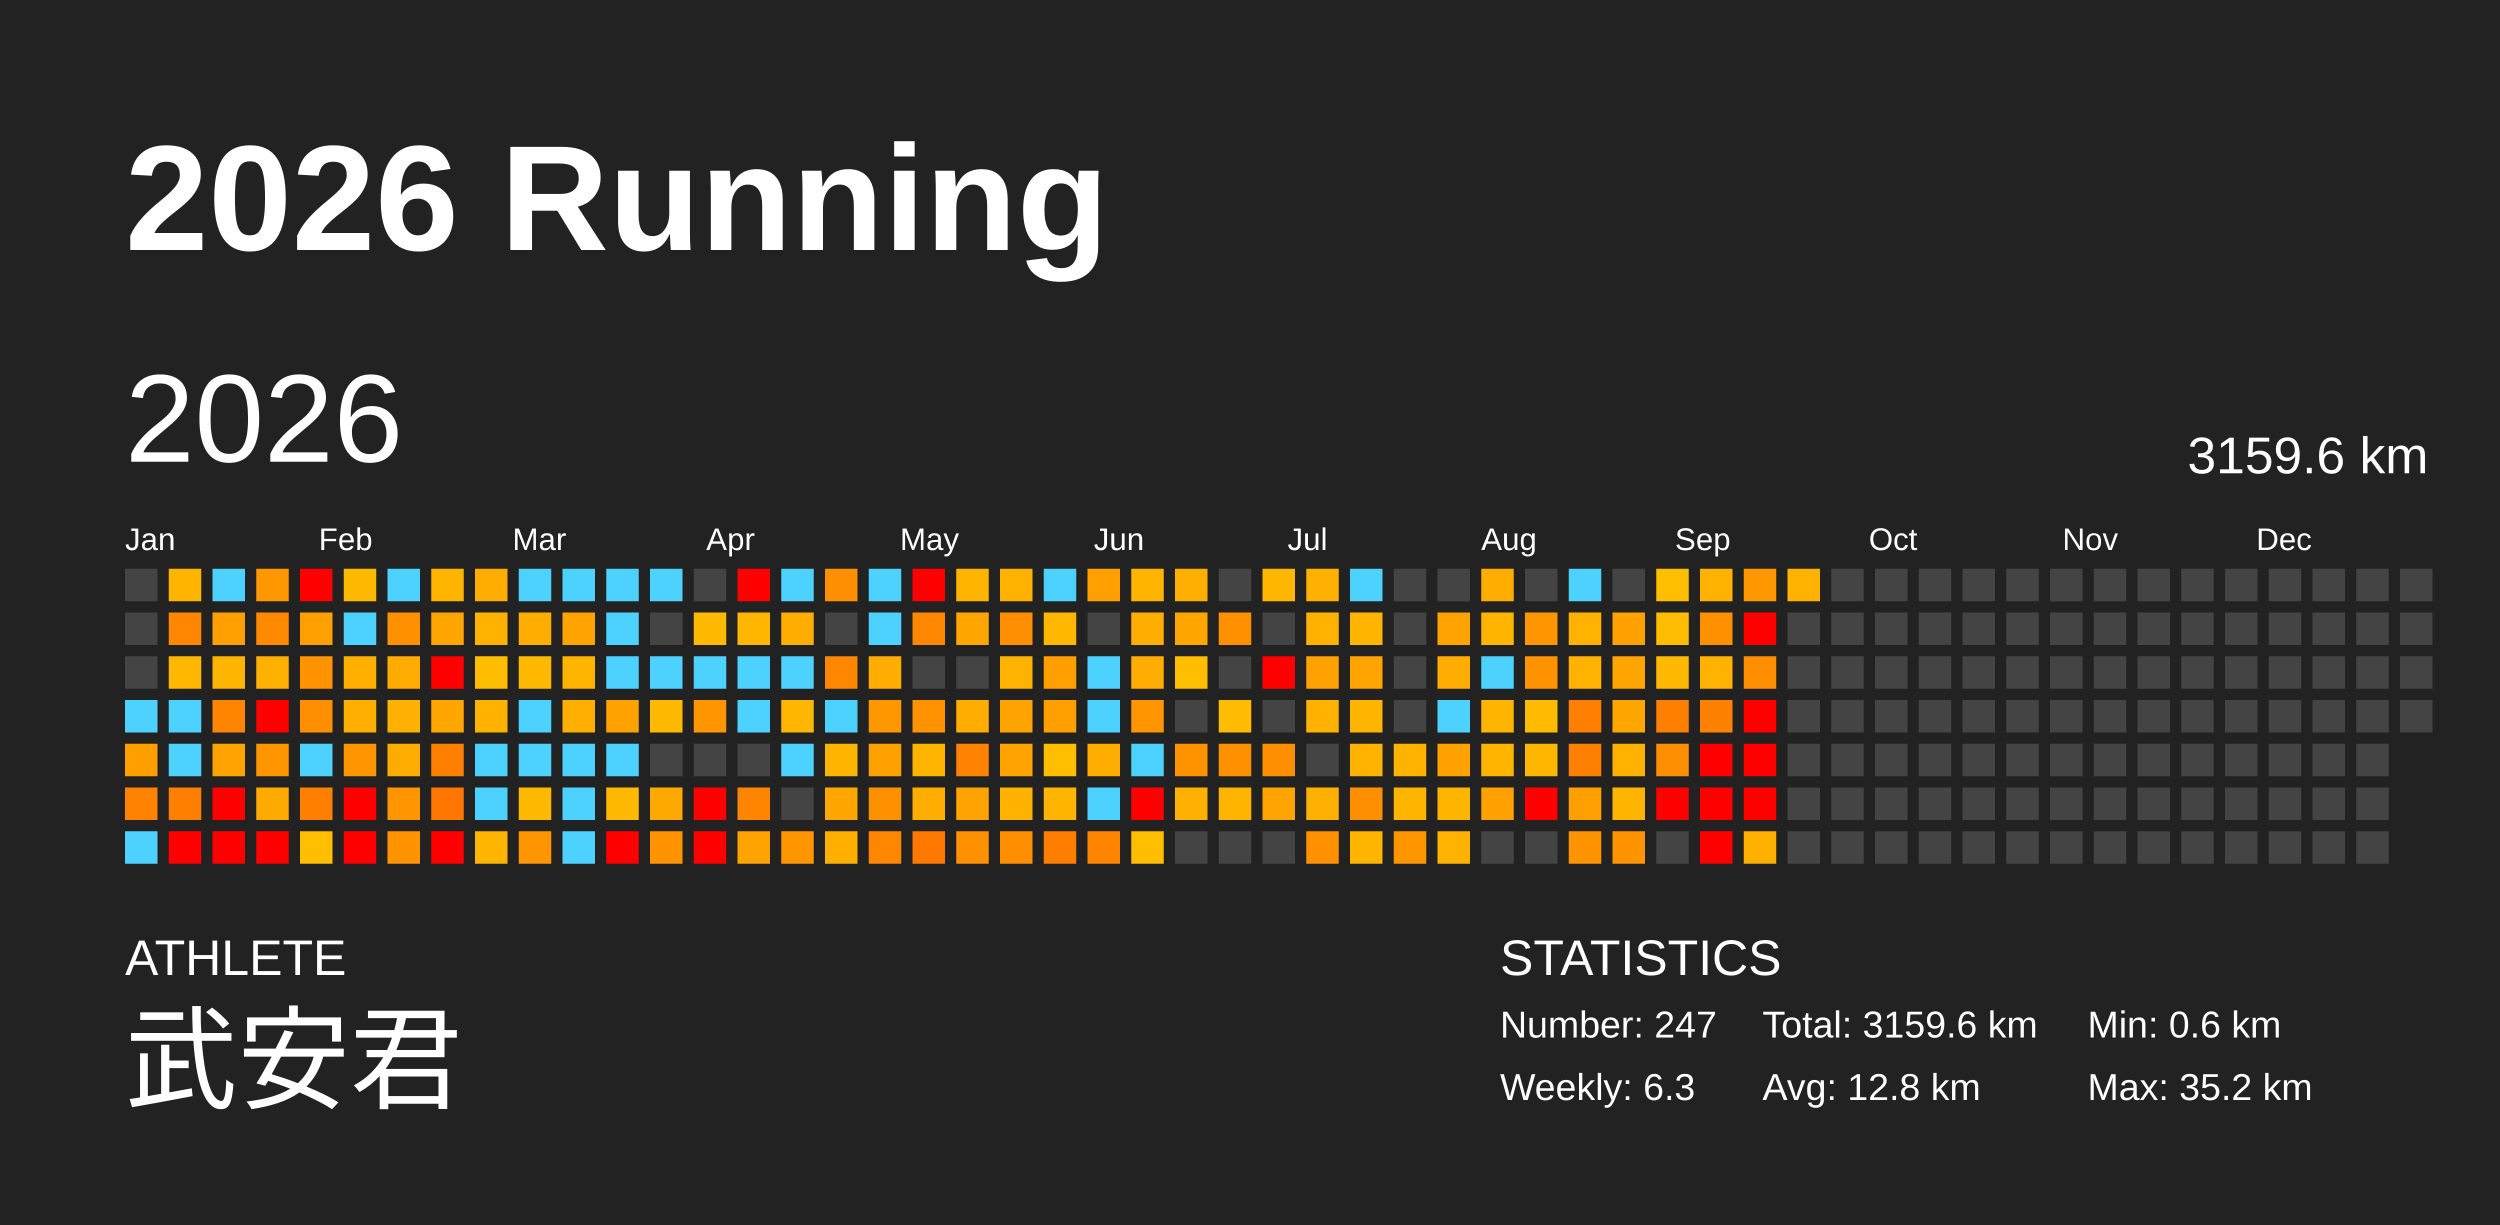
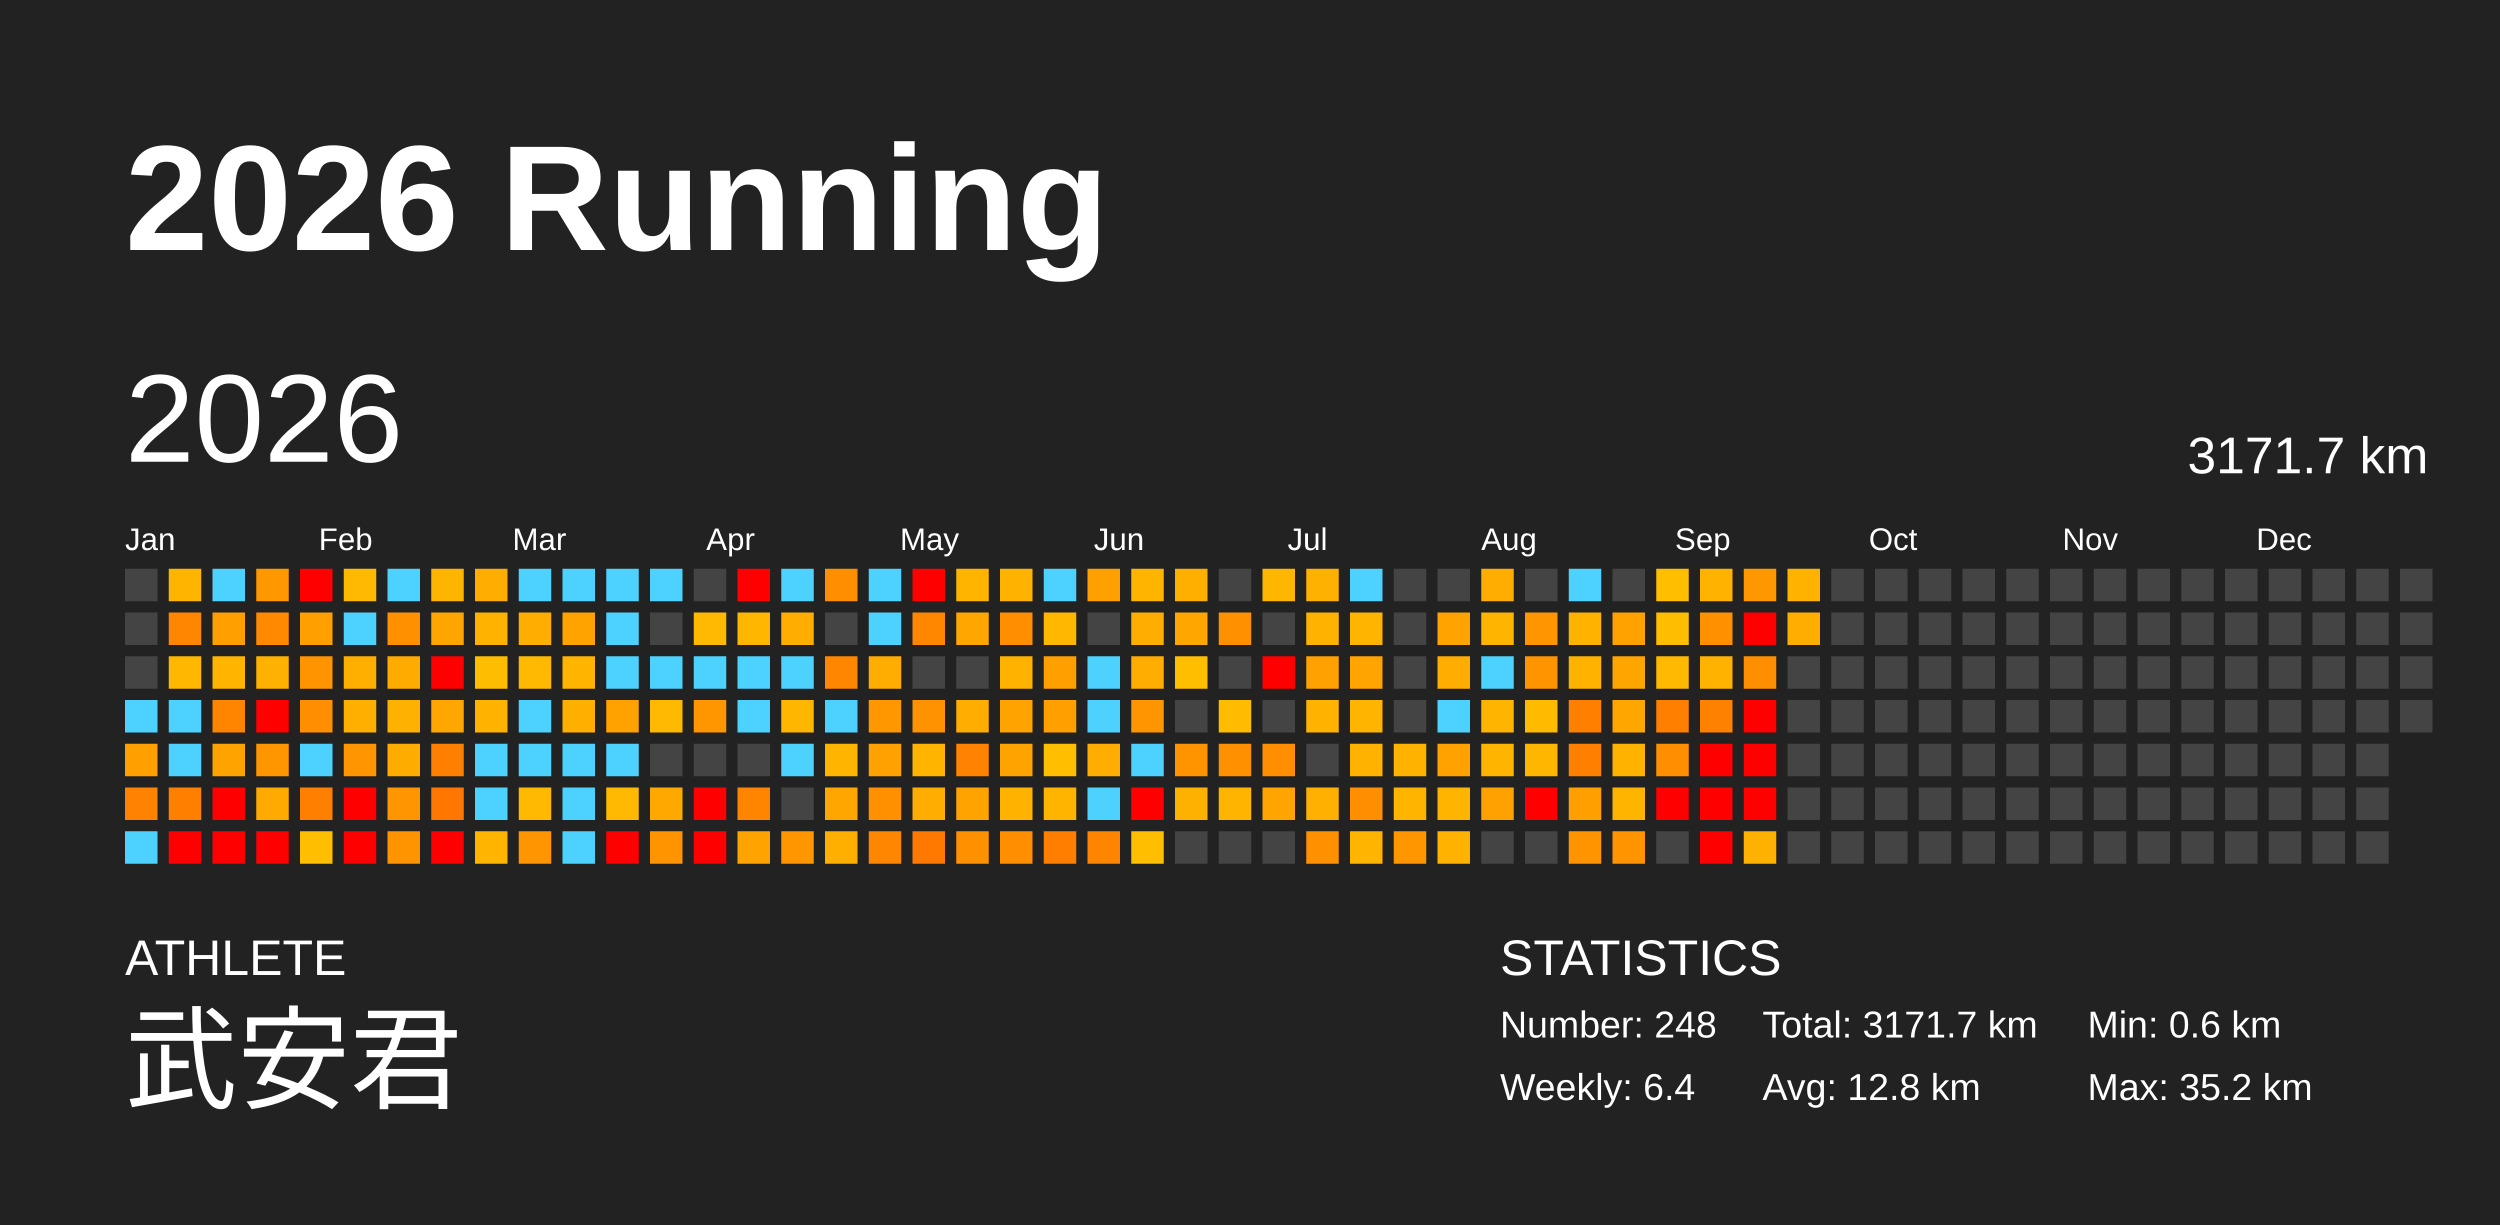
<svg xmlns="http://www.w3.org/2000/svg" baseProfile="full" height="98mm" version="1.1" viewBox="0,0,200,98" width="200mm">
  <defs />
  <rect fill="#222222" height="98" width="200" x="0" y="0" />
  <text fill="#FFFFFF" style="font-size:12px; font-family:Arial; font-weight:bold;" x="10" y="20">2026 Running</text>
  <text fill="#FFFFFF" style="font-size:4px; font-family:Arial" x="10" y="78">ATHLETE</text>
  <text fill="#FFFFFF" style="font-size:9px; font-family:Arial" x="10" y="88">武安君</text>
  <text fill="#FFFFFF" style="font-size:4px; font-family:Arial" x="120" y="78">STATISTICS</text>
-   <text fill="#FFFFFF" style="font-size:3px; font-family:Arial" x="120" y="83">Number: 247</text>
-   <text fill="#FFFFFF" style="font-size:3px; font-family:Arial" x="120" y="88">Weekly: 6.3</text>
-   <text fill="#FFFFFF" style="font-size:3px; font-family:Arial" x="141" y="83">Total: 3159.6 km</text>
+   <text fill="#FFFFFF" style="font-size:3px; font-family:Arial" x="120" y="83">Number: 248</text>
+   <text fill="#FFFFFF" style="font-size:3px; font-family:Arial" x="120" y="88">Weekly: 6.4</text>
+   <text fill="#FFFFFF" style="font-size:3px; font-family:Arial" x="141" y="83">Total: 3171.7 km</text>
  <text fill="#FFFFFF" style="font-size:3px; font-family:Arial" x="141" y="88">Avg: 12.8 km</text>
  <text fill="#FFFFFF" style="font-size:3px; font-family:Arial" x="167" y="83">Min: 0.6 km</text>
  <text fill="#FFFFFF" style="font-size:3px; font-family:Arial" x="167" y="88">Max: 35.2 km</text>
  <text dominant-baseline="hanging" fill="#FFFFFF" style="font-size:10.0px; font-family:Arial;" x="10" y="30">2026</text>
-   <text dominant-baseline="hanging" fill="#FFFFFF" style="font-size:4.125px; font-family:Arial;" x="175" y="35">3159.6 km</text>
+   <text dominant-baseline="hanging" fill="#FFFFFF" style="font-size:4.125px; font-family:Arial;" x="175" y="35">3171.7 km</text>
  <text fill="#FFFFFF" style="font-size:2.5px; font-family:Arial" x="10.0" y="44">Jan</text>
  <text fill="#FFFFFF" style="font-size:2.5px; font-family:Arial" x="25.5" y="44">Feb</text>
  <text fill="#FFFFFF" style="font-size:2.5px; font-family:Arial" x="41.0" y="44">Mar</text>
  <text fill="#FFFFFF" style="font-size:2.5px; font-family:Arial" x="56.5" y="44">Apr</text>
  <text fill="#FFFFFF" style="font-size:2.5px; font-family:Arial" x="72.0" y="44">May</text>
  <text fill="#FFFFFF" style="font-size:2.5px; font-family:Arial" x="87.5" y="44">Jun</text>
  <text fill="#FFFFFF" style="font-size:2.5px; font-family:Arial" x="103.0" y="44">Jul</text>
  <text fill="#FFFFFF" style="font-size:2.5px; font-family:Arial" x="118.5" y="44">Aug</text>
  <text fill="#FFFFFF" style="font-size:2.5px; font-family:Arial" x="134.0" y="44">Sep</text>
  <text fill="#FFFFFF" style="font-size:2.5px; font-family:Arial" x="149.5" y="44">Oct</text>
  <text fill="#FFFFFF" style="font-size:2.5px; font-family:Arial" x="165.0" y="44">Nov</text>
  <text fill="#FFFFFF" style="font-size:2.5px; font-family:Arial" x="180.5" y="44">Dec</text>
  <rect fill="#444444" height="2.6" width="2.6" x="10.0" y="45.5" />
  <rect fill="#444444" height="2.6" width="2.6" x="10.0" y="49.0" />
  <rect fill="#444444" height="2.6" width="2.6" x="10.0" y="52.5" />
  <rect fill="#4dd2ff" height="2.6" width="2.6" x="10.0" y="56.0" />
  <rect fill="#ff9f00" height="2.6" width="2.6" x="10.0" y="59.5" />
  <rect fill="#ff8200" height="2.6" width="2.6" x="10.0" y="63.0" />
  <rect fill="#4dd2ff" height="2.6" width="2.6" x="10.0" y="66.5" />
  <rect fill="#ffb400" height="2.6" width="2.6" x="13.5" y="45.5" />
  <rect fill="#ff8600" height="2.6" width="2.6" x="13.5" y="49.0" />
  <rect fill="#ffb700" height="2.6" width="2.6" x="13.5" y="52.5" />
  <rect fill="#4dd2ff" height="2.6" width="2.6" x="13.5" y="56.0" />
  <rect fill="#4dd2ff" height="2.6" width="2.6" x="13.5" y="59.5" />
  <rect fill="#ff8000" height="2.6" width="2.6" x="13.5" y="63.0" />
  <rect fill="red" height="2.6" width="2.6" x="13.5" y="66.5" />
  <rect fill="#4dd2ff" height="2.6" width="2.6" x="17.0" y="45.5" />
  <rect fill="#ffa000" height="2.6" width="2.6" x="17.0" y="49.0" />
  <rect fill="#ffb400" height="2.6" width="2.6" x="17.0" y="52.5" />
  <rect fill="#ff8400" height="2.6" width="2.6" x="17.0" y="56.0" />
  <rect fill="#ffa300" height="2.6" width="2.6" x="17.0" y="59.5" />
  <rect fill="red" height="2.6" width="2.6" x="17.0" y="63.0" />
  <rect fill="red" height="2.6" width="2.6" x="17.0" y="66.5" />
  <rect fill="#ff9800" height="2.6" width="2.6" x="20.5" y="45.5" />
  <rect fill="#ff8900" height="2.6" width="2.6" x="20.5" y="49.0" />
  <rect fill="#ffb100" height="2.6" width="2.6" x="20.5" y="52.5" />
  <rect fill="red" height="2.6" width="2.6" x="20.5" y="56.0" />
  <rect fill="#ff9600" height="2.6" width="2.6" x="20.5" y="59.5" />
  <rect fill="#ffaa00" height="2.6" width="2.6" x="20.5" y="63.0" />
  <rect fill="red" height="2.6" width="2.6" x="20.5" y="66.5" />
  <rect fill="red" height="2.6" width="2.6" x="24.0" y="45.5" />
  <rect fill="#ff9f00" height="2.6" width="2.6" x="24.0" y="49.0" />
  <rect fill="#ff9400" height="2.6" width="2.6" x="24.0" y="52.5" />
  <rect fill="#ff8f00" height="2.6" width="2.6" x="24.0" y="56.0" />
  <rect fill="#4dd2ff" height="2.6" width="2.6" x="24.0" y="59.5" />
  <rect fill="#ff7f00" height="2.6" width="2.6" x="24.0" y="63.0" />
  <rect fill="#ffbe00" height="2.6" width="2.6" x="24.0" y="66.5" />
  <rect fill="#ffba00" height="2.6" width="2.6" x="27.5" y="45.5" />
  <rect fill="#4dd2ff" height="2.6" width="2.6" x="27.5" y="49.0" />
  <rect fill="#ffaf00" height="2.6" width="2.6" x="27.5" y="52.5" />
  <rect fill="#ffaf00" height="2.6" width="2.6" x="27.5" y="56.0" />
  <rect fill="#ff9500" height="2.6" width="2.6" x="27.5" y="59.5" />
  <rect fill="red" height="2.6" width="2.6" x="27.5" y="63.0" />
  <rect fill="red" height="2.6" width="2.6" x="27.5" y="66.5" />
  <rect fill="#4dd2ff" height="2.6" width="2.6" x="31.0" y="45.5" />
  <rect fill="#ff9000" height="2.6" width="2.6" x="31.0" y="49.0" />
  <rect fill="#ffab00" height="2.6" width="2.6" x="31.0" y="52.5" />
  <rect fill="#ffb100" height="2.6" width="2.6" x="31.0" y="56.0" />
  <rect fill="#ffac00" height="2.6" width="2.6" x="31.0" y="59.5" />
  <rect fill="#ff9500" height="2.6" width="2.6" x="31.0" y="63.0" />
  <rect fill="#ff9400" height="2.6" width="2.6" x="31.0" y="66.5" />
  <rect fill="#ffb500" height="2.6" width="2.6" x="34.5" y="45.5" />
  <rect fill="#ffa500" height="2.6" width="2.6" x="34.5" y="49.0" />
  <rect fill="red" height="2.6" width="2.6" x="34.5" y="52.5" />
  <rect fill="#ffa700" height="2.6" width="2.6" x="34.5" y="56.0" />
  <rect fill="#ff7f00" height="2.6" width="2.6" x="34.5" y="59.5" />
  <rect fill="#ff7700" height="2.6" width="2.6" x="34.5" y="63.0" />
  <rect fill="red" height="2.6" width="2.6" x="34.5" y="66.5" />
  <rect fill="#ffad00" height="2.6" width="2.6" x="38.0" y="45.5" />
  <rect fill="#ffb300" height="2.6" width="2.6" x="38.0" y="49.0" />
  <rect fill="#ffbd00" height="2.6" width="2.6" x="38.0" y="52.5" />
  <rect fill="#ffb300" height="2.6" width="2.6" x="38.0" y="56.0" />
  <rect fill="#4dd2ff" height="2.6" width="2.6" x="38.0" y="59.5" />
  <rect fill="#4dd2ff" height="2.6" width="2.6" x="38.0" y="63.0" />
  <rect fill="#ffb400" height="2.6" width="2.6" x="38.0" y="66.5" />
  <rect fill="#4dd2ff" height="2.6" width="2.6" x="41.5" y="45.5" />
  <rect fill="#ffae00" height="2.6" width="2.6" x="41.5" y="49.0" />
  <rect fill="#ffba00" height="2.6" width="2.6" x="41.5" y="52.5" />
  <rect fill="#4dd2ff" height="2.6" width="2.6" x="41.5" y="56.0" />
  <rect fill="#4dd2ff" height="2.6" width="2.6" x="41.5" y="59.5" />
  <rect fill="#ffb900" height="2.6" width="2.6" x="41.5" y="63.0" />
  <rect fill="#ff9500" height="2.6" width="2.6" x="41.5" y="66.5" />
  <rect fill="#4dd2ff" height="2.6" width="2.6" x="45.0" y="45.5" />
  <rect fill="#ffa300" height="2.6" width="2.6" x="45.0" y="49.0" />
  <rect fill="#ffb400" height="2.6" width="2.6" x="45.0" y="52.5" />
  <rect fill="#ffaf00" height="2.6" width="2.6" x="45.0" y="56.0" />
  <rect fill="#4dd2ff" height="2.6" width="2.6" x="45.0" y="59.5" />
  <rect fill="#4dd2ff" height="2.6" width="2.6" x="45.0" y="63.0" />
  <rect fill="#4dd2ff" height="2.6" width="2.6" x="45.0" y="66.5" />
  <rect fill="#4dd2ff" height="2.6" width="2.6" x="48.5" y="45.5" />
  <rect fill="#4dd2ff" height="2.6" width="2.6" x="48.5" y="49.0" />
  <rect fill="#4dd2ff" height="2.6" width="2.6" x="48.5" y="52.5" />
  <rect fill="#ffa200" height="2.6" width="2.6" x="48.5" y="56.0" />
  <rect fill="#4dd2ff" height="2.6" width="2.6" x="48.5" y="59.5" />
  <rect fill="#ffb900" height="2.6" width="2.6" x="48.5" y="63.0" />
  <rect fill="red" height="2.6" width="2.6" x="48.5" y="66.5" />
  <rect fill="#4dd2ff" height="2.6" width="2.6" x="52.0" y="45.5" />
  <rect fill="#444444" height="2.6" width="2.6" x="52.0" y="49.0" />
  <rect fill="#4dd2ff" height="2.6" width="2.6" x="52.0" y="52.5" />
  <rect fill="#ffb900" height="2.6" width="2.6" x="52.0" y="56.0" />
  <rect fill="#444444" height="2.6" width="2.6" x="52.0" y="59.5" />
  <rect fill="#ffa900" height="2.6" width="2.6" x="52.0" y="63.0" />
  <rect fill="#ff9300" height="2.6" width="2.6" x="52.0" y="66.5" />
  <rect fill="#444444" height="2.6" width="2.6" x="55.5" y="45.5" />
  <rect fill="#ffb900" height="2.6" width="2.6" x="55.5" y="49.0" />
  <rect fill="#4dd2ff" height="2.6" width="2.6" x="55.5" y="52.5" />
  <rect fill="#ff9600" height="2.6" width="2.6" x="55.5" y="56.0" />
  <rect fill="#444444" height="2.6" width="2.6" x="55.5" y="59.5" />
  <rect fill="red" height="2.6" width="2.6" x="55.5" y="63.0" />
  <rect fill="red" height="2.6" width="2.6" x="55.5" y="66.5" />
  <rect fill="red" height="2.6" width="2.6" x="59.0" y="45.5" />
  <rect fill="#ffb600" height="2.6" width="2.6" x="59.0" y="49.0" />
  <rect fill="#4dd2ff" height="2.6" width="2.6" x="59.0" y="52.5" />
  <rect fill="#4dd2ff" height="2.6" width="2.6" x="59.0" y="56.0" />
  <rect fill="#444444" height="2.6" width="2.6" x="59.0" y="59.5" />
  <rect fill="#ff8400" height="2.6" width="2.6" x="59.0" y="63.0" />
  <rect fill="#ffa300" height="2.6" width="2.6" x="59.0" y="66.5" />
  <rect fill="#4dd2ff" height="2.6" width="2.6" x="62.5" y="45.5" />
  <rect fill="#ffad00" height="2.6" width="2.6" x="62.5" y="49.0" />
  <rect fill="#4dd2ff" height="2.6" width="2.6" x="62.5" y="52.5" />
  <rect fill="#ffb600" height="2.6" width="2.6" x="62.5" y="56.0" />
  <rect fill="#4dd2ff" height="2.6" width="2.6" x="62.5" y="59.5" />
  <rect fill="#444444" height="2.6" width="2.6" x="62.5" y="63.0" />
  <rect fill="#ff9600" height="2.6" width="2.6" x="62.5" y="66.5" />
  <rect fill="#ff8e00" height="2.6" width="2.6" x="66.0" y="45.5" />
  <rect fill="#444444" height="2.6" width="2.6" x="66.0" y="49.0" />
  <rect fill="#ff8600" height="2.6" width="2.6" x="66.0" y="52.5" />
  <rect fill="#4dd2ff" height="2.6" width="2.6" x="66.0" y="56.0" />
  <rect fill="#ffb500" height="2.6" width="2.6" x="66.0" y="59.5" />
  <rect fill="#ffa700" height="2.6" width="2.6" x="66.0" y="63.0" />
  <rect fill="#ffaf00" height="2.6" width="2.6" x="66.0" y="66.5" />
  <rect fill="#4dd2ff" height="2.6" width="2.6" x="69.5" y="45.5" />
  <rect fill="#4dd2ff" height="2.6" width="2.6" x="69.5" y="49.0" />
  <rect fill="#ffad00" height="2.6" width="2.6" x="69.5" y="52.5" />
  <rect fill="#ff9800" height="2.6" width="2.6" x="69.5" y="56.0" />
  <rect fill="#ffa100" height="2.6" width="2.6" x="69.5" y="59.5" />
  <rect fill="#ff9100" height="2.6" width="2.6" x="69.5" y="63.0" />
  <rect fill="#ff8600" height="2.6" width="2.6" x="69.5" y="66.5" />
  <rect fill="red" height="2.6" width="2.6" x="73.0" y="45.5" />
  <rect fill="#ff8700" height="2.6" width="2.6" x="73.0" y="49.0" />
  <rect fill="#444444" height="2.6" width="2.6" x="73.0" y="52.5" />
  <rect fill="#ff9200" height="2.6" width="2.6" x="73.0" y="56.0" />
  <rect fill="#ffb400" height="2.6" width="2.6" x="73.0" y="59.5" />
  <rect fill="#ffae00" height="2.6" width="2.6" x="73.0" y="63.0" />
  <rect fill="#ff7800" height="2.6" width="2.6" x="73.0" y="66.5" />
  <rect fill="#ffb400" height="2.6" width="2.6" x="76.5" y="45.5" />
  <rect fill="#ffa700" height="2.6" width="2.6" x="76.5" y="49.0" />
  <rect fill="#444444" height="2.6" width="2.6" x="76.5" y="52.5" />
  <rect fill="#ffad00" height="2.6" width="2.6" x="76.5" y="56.0" />
  <rect fill="#ff8200" height="2.6" width="2.6" x="76.5" y="59.5" />
  <rect fill="#ffa300" height="2.6" width="2.6" x="76.5" y="63.0" />
  <rect fill="#ff9000" height="2.6" width="2.6" x="76.5" y="66.5" />
  <rect fill="#ffb300" height="2.6" width="2.6" x="80.0" y="45.5" />
  <rect fill="#ff8f00" height="2.6" width="2.6" x="80.0" y="49.0" />
  <rect fill="#ffb300" height="2.6" width="2.6" x="80.0" y="52.5" />
  <rect fill="#ffa300" height="2.6" width="2.6" x="80.0" y="56.0" />
  <rect fill="#ffa300" height="2.6" width="2.6" x="80.0" y="59.5" />
  <rect fill="#ffb200" height="2.6" width="2.6" x="80.0" y="63.0" />
  <rect fill="#ff8f00" height="2.6" width="2.6" x="80.0" y="66.5" />
  <rect fill="#4dd2ff" height="2.6" width="2.6" x="83.5" y="45.5" />
  <rect fill="#ffb700" height="2.6" width="2.6" x="83.5" y="49.0" />
  <rect fill="#ff9f00" height="2.6" width="2.6" x="83.5" y="52.5" />
  <rect fill="#ff9f00" height="2.6" width="2.6" x="83.5" y="56.0" />
  <rect fill="#ffbe00" height="2.6" width="2.6" x="83.5" y="59.5" />
  <rect fill="#ffb400" height="2.6" width="2.6" x="83.5" y="63.0" />
  <rect fill="#ff7e00" height="2.6" width="2.6" x="83.5" y="66.5" />
  <rect fill="#ffa000" height="2.6" width="2.6" x="87.0" y="45.5" />
  <rect fill="#444444" height="2.6" width="2.6" x="87.0" y="49.0" />
  <rect fill="#4dd2ff" height="2.6" width="2.6" x="87.0" y="52.5" />
  <rect fill="#4dd2ff" height="2.6" width="2.6" x="87.0" y="56.0" />
  <rect fill="#ffae00" height="2.6" width="2.6" x="87.0" y="59.5" />
  <rect fill="#4dd2ff" height="2.6" width="2.6" x="87.0" y="63.0" />
  <rect fill="#ff8400" height="2.6" width="2.6" x="87.0" y="66.5" />
  <rect fill="#ffb400" height="2.6" width="2.6" x="90.5" y="45.5" />
  <rect fill="#ffad00" height="2.6" width="2.6" x="90.5" y="49.0" />
  <rect fill="#ffad00" height="2.6" width="2.6" x="90.5" y="52.5" />
  <rect fill="#ff9500" height="2.6" width="2.6" x="90.5" y="56.0" />
  <rect fill="#4dd2ff" height="2.6" width="2.6" x="90.5" y="59.5" />
  <rect fill="red" height="2.6" width="2.6" x="90.5" y="63.0" />
  <rect fill="#ffbe00" height="2.6" width="2.6" x="90.5" y="66.5" />
  <rect fill="#ffaf00" height="2.6" width="2.6" x="94.0" y="45.5" />
  <rect fill="#ffa600" height="2.6" width="2.6" x="94.0" y="49.0" />
  <rect fill="#ffbe00" height="2.6" width="2.6" x="94.0" y="52.5" />
  <rect fill="#444444" height="2.6" width="2.6" x="94.0" y="56.0" />
  <rect fill="#ff9400" height="2.6" width="2.6" x="94.0" y="59.5" />
  <rect fill="#ffb100" height="2.6" width="2.6" x="94.0" y="63.0" />
  <rect fill="#444444" height="2.6" width="2.6" x="94.0" y="66.5" />
  <rect fill="#444444" height="2.6" width="2.6" x="97.5" y="45.5" />
  <rect fill="#ff9100" height="2.6" width="2.6" x="97.5" y="49.0" />
  <rect fill="#444444" height="2.6" width="2.6" x="97.5" y="52.5" />
  <rect fill="#ffbc00" height="2.6" width="2.6" x="97.5" y="56.0" />
  <rect fill="#ff9000" height="2.6" width="2.6" x="97.5" y="59.5" />
  <rect fill="#ffb400" height="2.6" width="2.6" x="97.5" y="63.0" />
  <rect fill="#444444" height="2.6" width="2.6" x="97.5" y="66.5" />
  <rect fill="#ffb600" height="2.6" width="2.6" x="101.0" y="45.5" />
  <rect fill="#444444" height="2.6" width="2.6" x="101.0" y="49.0" />
  <rect fill="red" height="2.6" width="2.6" x="101.0" y="52.5" />
  <rect fill="#444444" height="2.6" width="2.6" x="101.0" y="56.0" />
  <rect fill="#ff8f00" height="2.6" width="2.6" x="101.0" y="59.5" />
  <rect fill="#ffa400" height="2.6" width="2.6" x="101.0" y="63.0" />
  <rect fill="#444444" height="2.6" width="2.6" x="101.0" y="66.5" />
  <rect fill="#ffb100" height="2.6" width="2.6" x="104.5" y="45.5" />
  <rect fill="#ffb300" height="2.6" width="2.6" x="104.5" y="49.0" />
  <rect fill="#ffa100" height="2.6" width="2.6" x="104.5" y="52.5" />
  <rect fill="#ffb200" height="2.6" width="2.6" x="104.5" y="56.0" />
  <rect fill="#444444" height="2.6" width="2.6" x="104.5" y="59.5" />
  <rect fill="#ffb000" height="2.6" width="2.6" x="104.5" y="63.0" />
  <rect fill="#ff9000" height="2.6" width="2.6" x="104.5" y="66.5" />
  <rect fill="#4dd2ff" height="2.6" width="2.6" x="108.0" y="45.5" />
  <rect fill="#ffb400" height="2.6" width="2.6" x="108.0" y="49.0" />
  <rect fill="#ffa400" height="2.6" width="2.6" x="108.0" y="52.5" />
  <rect fill="#ffb400" height="2.6" width="2.6" x="108.0" y="56.0" />
  <rect fill="#ffb300" height="2.6" width="2.6" x="108.0" y="59.5" />
  <rect fill="#ff8f00" height="2.6" width="2.6" x="108.0" y="63.0" />
  <rect fill="#ffb400" height="2.6" width="2.6" x="108.0" y="66.5" />
  <rect fill="#444444" height="2.6" width="2.6" x="111.5" y="45.5" />
  <rect fill="#444444" height="2.6" width="2.6" x="111.5" y="49.0" />
  <rect fill="#444444" height="2.6" width="2.6" x="111.5" y="52.5" />
  <rect fill="#444444" height="2.6" width="2.6" x="111.5" y="56.0" />
  <rect fill="#ffb300" height="2.6" width="2.6" x="111.5" y="59.5" />
  <rect fill="#ffb400" height="2.6" width="2.6" x="111.5" y="63.0" />
  <rect fill="#ff9600" height="2.6" width="2.6" x="111.5" y="66.5" />
  <rect fill="#444444" height="2.6" width="2.6" x="115.0" y="45.5" />
  <rect fill="#ffa300" height="2.6" width="2.6" x="115.0" y="49.0" />
  <rect fill="#ffad00" height="2.6" width="2.6" x="115.0" y="52.5" />
  <rect fill="#4dd2ff" height="2.6" width="2.6" x="115.0" y="56.0" />
  <rect fill="#ffa200" height="2.6" width="2.6" x="115.0" y="59.5" />
  <rect fill="#ffb400" height="2.6" width="2.6" x="115.0" y="63.0" />
  <rect fill="#ffb300" height="2.6" width="2.6" x="115.0" y="66.5" />
  <rect fill="#ffad00" height="2.6" width="2.6" x="118.5" y="45.5" />
  <rect fill="#ffb400" height="2.6" width="2.6" x="118.5" y="49.0" />
  <rect fill="#4dd2ff" height="2.6" width="2.6" x="118.5" y="52.5" />
  <rect fill="#ffb500" height="2.6" width="2.6" x="118.5" y="56.0" />
  <rect fill="#ffb500" height="2.6" width="2.6" x="118.5" y="59.5" />
  <rect fill="#ffa100" height="2.6" width="2.6" x="118.5" y="63.0" />
  <rect fill="#444444" height="2.6" width="2.6" x="118.5" y="66.5" />
  <rect fill="#444444" height="2.6" width="2.6" x="122.0" y="45.5" />
  <rect fill="#ff9500" height="2.6" width="2.6" x="122.0" y="49.0" />
  <rect fill="#ff9300" height="2.6" width="2.6" x="122.0" y="52.5" />
  <rect fill="#ffbb00" height="2.6" width="2.6" x="122.0" y="56.0" />
  <rect fill="#ffb600" height="2.6" width="2.6" x="122.0" y="59.5" />
  <rect fill="red" height="2.6" width="2.6" x="122.0" y="63.0" />
  <rect fill="#444444" height="2.6" width="2.6" x="122.0" y="66.5" />
  <rect fill="#4dd2ff" height="2.6" width="2.6" x="125.5" y="45.5" />
  <rect fill="#ffb300" height="2.6" width="2.6" x="125.5" y="49.0" />
  <rect fill="#ffb300" height="2.6" width="2.6" x="125.5" y="52.5" />
  <rect fill="#ff8000" height="2.6" width="2.6" x="125.5" y="56.0" />
  <rect fill="#ff8000" height="2.6" width="2.6" x="125.5" y="59.5" />
  <rect fill="#ff9f00" height="2.6" width="2.6" x="125.5" y="63.0" />
  <rect fill="#ff9400" height="2.6" width="2.6" x="125.5" y="66.5" />
  <rect fill="#444444" height="2.6" width="2.6" x="129.0" y="45.5" />
  <rect fill="#ffa200" height="2.6" width="2.6" x="129.0" y="49.0" />
  <rect fill="#ffa500" height="2.6" width="2.6" x="129.0" y="52.5" />
  <rect fill="#ffa700" height="2.6" width="2.6" x="129.0" y="56.0" />
  <rect fill="#ffb300" height="2.6" width="2.6" x="129.0" y="59.5" />
  <rect fill="#ffb500" height="2.6" width="2.6" x="129.0" y="63.0" />
  <rect fill="#ff9300" height="2.6" width="2.6" x="129.0" y="66.5" />
  <rect fill="#ffbe00" height="2.6" width="2.6" x="132.5" y="45.5" />
  <rect fill="#ffbd00" height="2.6" width="2.6" x="132.5" y="49.0" />
  <rect fill="#ffb900" height="2.6" width="2.6" x="132.5" y="52.5" />
  <rect fill="#ff8000" height="2.6" width="2.6" x="132.5" y="56.0" />
  <rect fill="#ff8f00" height="2.6" width="2.6" x="132.5" y="59.5" />
  <rect fill="red" height="2.6" width="2.6" x="132.5" y="63.0" />
  <rect fill="#444444" height="2.6" width="2.6" x="132.5" y="66.5" />
  <rect fill="#ffb300" height="2.6" width="2.6" x="136.0" y="45.5" />
  <rect fill="#ff9100" height="2.6" width="2.6" x="136.0" y="49.0" />
  <rect fill="#ffb300" height="2.6" width="2.6" x="136.0" y="52.5" />
  <rect fill="#ff8100" height="2.6" width="2.6" x="136.0" y="56.0" />
  <rect fill="red" height="2.6" width="2.6" x="136.0" y="59.5" />
  <rect fill="red" height="2.6" width="2.6" x="136.0" y="63.0" />
  <rect fill="red" height="2.6" width="2.6" x="136.0" y="66.5" />
  <rect fill="#ff9800" height="2.6" width="2.6" x="139.5" y="45.5" />
  <rect fill="red" height="2.6" width="2.6" x="139.5" y="49.0" />
  <rect fill="#ff8f00" height="2.6" width="2.6" x="139.5" y="52.5" />
  <rect fill="red" height="2.6" width="2.6" x="139.5" y="56.0" />
  <rect fill="red" height="2.6" width="2.6" x="139.5" y="59.5" />
  <rect fill="red" height="2.6" width="2.6" x="139.5" y="63.0" />
  <rect fill="#ffb100" height="2.6" width="2.6" x="139.5" y="66.5" />
  <rect fill="#ffb300" height="2.6" width="2.6" x="143.0" y="45.5" />
-   <rect fill="#444444" height="2.6" width="2.6" x="143.0" y="49.0" />
+   <rect fill="#ffae00" height="2.6" width="2.6" x="143.0" y="49.0" />
  <rect fill="#444444" height="2.6" width="2.6" x="143.0" y="52.5" />
  <rect fill="#444444" height="2.6" width="2.6" x="143.0" y="56.0" />
  <rect fill="#444444" height="2.6" width="2.6" x="143.0" y="59.5" />
  <rect fill="#444444" height="2.6" width="2.6" x="143.0" y="63.0" />
  <rect fill="#444444" height="2.6" width="2.6" x="143.0" y="66.5" />
  <rect fill="#444444" height="2.6" width="2.6" x="146.5" y="45.5" />
  <rect fill="#444444" height="2.6" width="2.6" x="146.5" y="49.0" />
  <rect fill="#444444" height="2.6" width="2.6" x="146.5" y="52.5" />
  <rect fill="#444444" height="2.6" width="2.6" x="146.5" y="56.0" />
  <rect fill="#444444" height="2.6" width="2.6" x="146.5" y="59.5" />
  <rect fill="#444444" height="2.6" width="2.6" x="146.5" y="63.0" />
  <rect fill="#444444" height="2.6" width="2.6" x="146.5" y="66.5" />
  <rect fill="#444444" height="2.6" width="2.6" x="150.0" y="45.5" />
  <rect fill="#444444" height="2.6" width="2.6" x="150.0" y="49.0" />
  <rect fill="#444444" height="2.6" width="2.6" x="150.0" y="52.5" />
  <rect fill="#444444" height="2.6" width="2.6" x="150.0" y="56.0" />
  <rect fill="#444444" height="2.6" width="2.6" x="150.0" y="59.5" />
  <rect fill="#444444" height="2.6" width="2.6" x="150.0" y="63.0" />
  <rect fill="#444444" height="2.6" width="2.6" x="150.0" y="66.5" />
  <rect fill="#444444" height="2.6" width="2.6" x="153.5" y="45.5" />
  <rect fill="#444444" height="2.6" width="2.6" x="153.5" y="49.0" />
  <rect fill="#444444" height="2.6" width="2.6" x="153.5" y="52.5" />
  <rect fill="#444444" height="2.6" width="2.6" x="153.5" y="56.0" />
  <rect fill="#444444" height="2.6" width="2.6" x="153.5" y="59.5" />
  <rect fill="#444444" height="2.6" width="2.6" x="153.5" y="63.0" />
  <rect fill="#444444" height="2.6" width="2.6" x="153.5" y="66.5" />
  <rect fill="#444444" height="2.6" width="2.6" x="157.0" y="45.5" />
  <rect fill="#444444" height="2.6" width="2.6" x="157.0" y="49.0" />
  <rect fill="#444444" height="2.6" width="2.6" x="157.0" y="52.5" />
  <rect fill="#444444" height="2.6" width="2.6" x="157.0" y="56.0" />
  <rect fill="#444444" height="2.6" width="2.6" x="157.0" y="59.5" />
  <rect fill="#444444" height="2.6" width="2.6" x="157.0" y="63.0" />
  <rect fill="#444444" height="2.6" width="2.6" x="157.0" y="66.5" />
  <rect fill="#444444" height="2.6" width="2.6" x="160.5" y="45.5" />
  <rect fill="#444444" height="2.6" width="2.6" x="160.5" y="49.0" />
  <rect fill="#444444" height="2.6" width="2.6" x="160.5" y="52.5" />
  <rect fill="#444444" height="2.6" width="2.6" x="160.5" y="56.0" />
  <rect fill="#444444" height="2.6" width="2.6" x="160.5" y="59.5" />
  <rect fill="#444444" height="2.6" width="2.6" x="160.5" y="63.0" />
  <rect fill="#444444" height="2.6" width="2.6" x="160.5" y="66.5" />
  <rect fill="#444444" height="2.6" width="2.6" x="164.0" y="45.5" />
  <rect fill="#444444" height="2.6" width="2.6" x="164.0" y="49.0" />
  <rect fill="#444444" height="2.6" width="2.6" x="164.0" y="52.5" />
  <rect fill="#444444" height="2.6" width="2.6" x="164.0" y="56.0" />
  <rect fill="#444444" height="2.6" width="2.6" x="164.0" y="59.5" />
  <rect fill="#444444" height="2.6" width="2.6" x="164.0" y="63.0" />
  <rect fill="#444444" height="2.6" width="2.6" x="164.0" y="66.5" />
  <rect fill="#444444" height="2.6" width="2.6" x="167.5" y="45.5" />
  <rect fill="#444444" height="2.6" width="2.6" x="167.5" y="49.0" />
  <rect fill="#444444" height="2.6" width="2.6" x="167.5" y="52.5" />
  <rect fill="#444444" height="2.6" width="2.6" x="167.5" y="56.0" />
  <rect fill="#444444" height="2.6" width="2.6" x="167.5" y="59.5" />
  <rect fill="#444444" height="2.6" width="2.6" x="167.5" y="63.0" />
  <rect fill="#444444" height="2.6" width="2.6" x="167.5" y="66.5" />
  <rect fill="#444444" height="2.6" width="2.6" x="171.0" y="45.5" />
  <rect fill="#444444" height="2.6" width="2.6" x="171.0" y="49.0" />
  <rect fill="#444444" height="2.6" width="2.6" x="171.0" y="52.5" />
  <rect fill="#444444" height="2.6" width="2.6" x="171.0" y="56.0" />
  <rect fill="#444444" height="2.6" width="2.6" x="171.0" y="59.5" />
  <rect fill="#444444" height="2.6" width="2.6" x="171.0" y="63.0" />
  <rect fill="#444444" height="2.6" width="2.6" x="171.0" y="66.5" />
  <rect fill="#444444" height="2.6" width="2.6" x="174.5" y="45.5" />
  <rect fill="#444444" height="2.6" width="2.6" x="174.5" y="49.0" />
  <rect fill="#444444" height="2.6" width="2.6" x="174.5" y="52.5" />
  <rect fill="#444444" height="2.6" width="2.6" x="174.5" y="56.0" />
  <rect fill="#444444" height="2.6" width="2.6" x="174.5" y="59.5" />
  <rect fill="#444444" height="2.6" width="2.6" x="174.5" y="63.0" />
  <rect fill="#444444" height="2.6" width="2.6" x="174.5" y="66.5" />
  <rect fill="#444444" height="2.6" width="2.6" x="178.0" y="45.5" />
  <rect fill="#444444" height="2.6" width="2.6" x="178.0" y="49.0" />
  <rect fill="#444444" height="2.6" width="2.6" x="178.0" y="52.5" />
  <rect fill="#444444" height="2.6" width="2.6" x="178.0" y="56.0" />
  <rect fill="#444444" height="2.6" width="2.6" x="178.0" y="59.5" />
  <rect fill="#444444" height="2.6" width="2.6" x="178.0" y="63.0" />
  <rect fill="#444444" height="2.6" width="2.6" x="178.0" y="66.5" />
  <rect fill="#444444" height="2.6" width="2.6" x="181.5" y="45.5" />
  <rect fill="#444444" height="2.6" width="2.6" x="181.5" y="49.0" />
  <rect fill="#444444" height="2.6" width="2.6" x="181.5" y="52.5" />
  <rect fill="#444444" height="2.6" width="2.6" x="181.5" y="56.0" />
  <rect fill="#444444" height="2.6" width="2.6" x="181.5" y="59.5" />
  <rect fill="#444444" height="2.6" width="2.6" x="181.5" y="63.0" />
  <rect fill="#444444" height="2.6" width="2.6" x="181.5" y="66.5" />
  <rect fill="#444444" height="2.6" width="2.6" x="185.0" y="45.5" />
  <rect fill="#444444" height="2.6" width="2.6" x="185.0" y="49.0" />
  <rect fill="#444444" height="2.6" width="2.6" x="185.0" y="52.5" />
  <rect fill="#444444" height="2.6" width="2.6" x="185.0" y="56.0" />
  <rect fill="#444444" height="2.6" width="2.6" x="185.0" y="59.5" />
  <rect fill="#444444" height="2.6" width="2.6" x="185.0" y="63.0" />
  <rect fill="#444444" height="2.6" width="2.6" x="185.0" y="66.5" />
  <rect fill="#444444" height="2.6" width="2.6" x="188.5" y="45.5" />
  <rect fill="#444444" height="2.6" width="2.6" x="188.5" y="49.0" />
  <rect fill="#444444" height="2.6" width="2.6" x="188.5" y="52.5" />
  <rect fill="#444444" height="2.6" width="2.6" x="188.5" y="56.0" />
  <rect fill="#444444" height="2.6" width="2.6" x="188.5" y="59.5" />
  <rect fill="#444444" height="2.6" width="2.6" x="188.5" y="63.0" />
  <rect fill="#444444" height="2.6" width="2.6" x="188.5" y="66.5" />
  <rect fill="#444444" height="2.6" width="2.6" x="192.0" y="45.5" />
  <rect fill="#444444" height="2.6" width="2.6" x="192.0" y="49.0" />
  <rect fill="#444444" height="2.6" width="2.6" x="192.0" y="52.5" />
  <rect fill="#444444" height="2.6" width="2.6" x="192.0" y="56.0" />
</svg>
